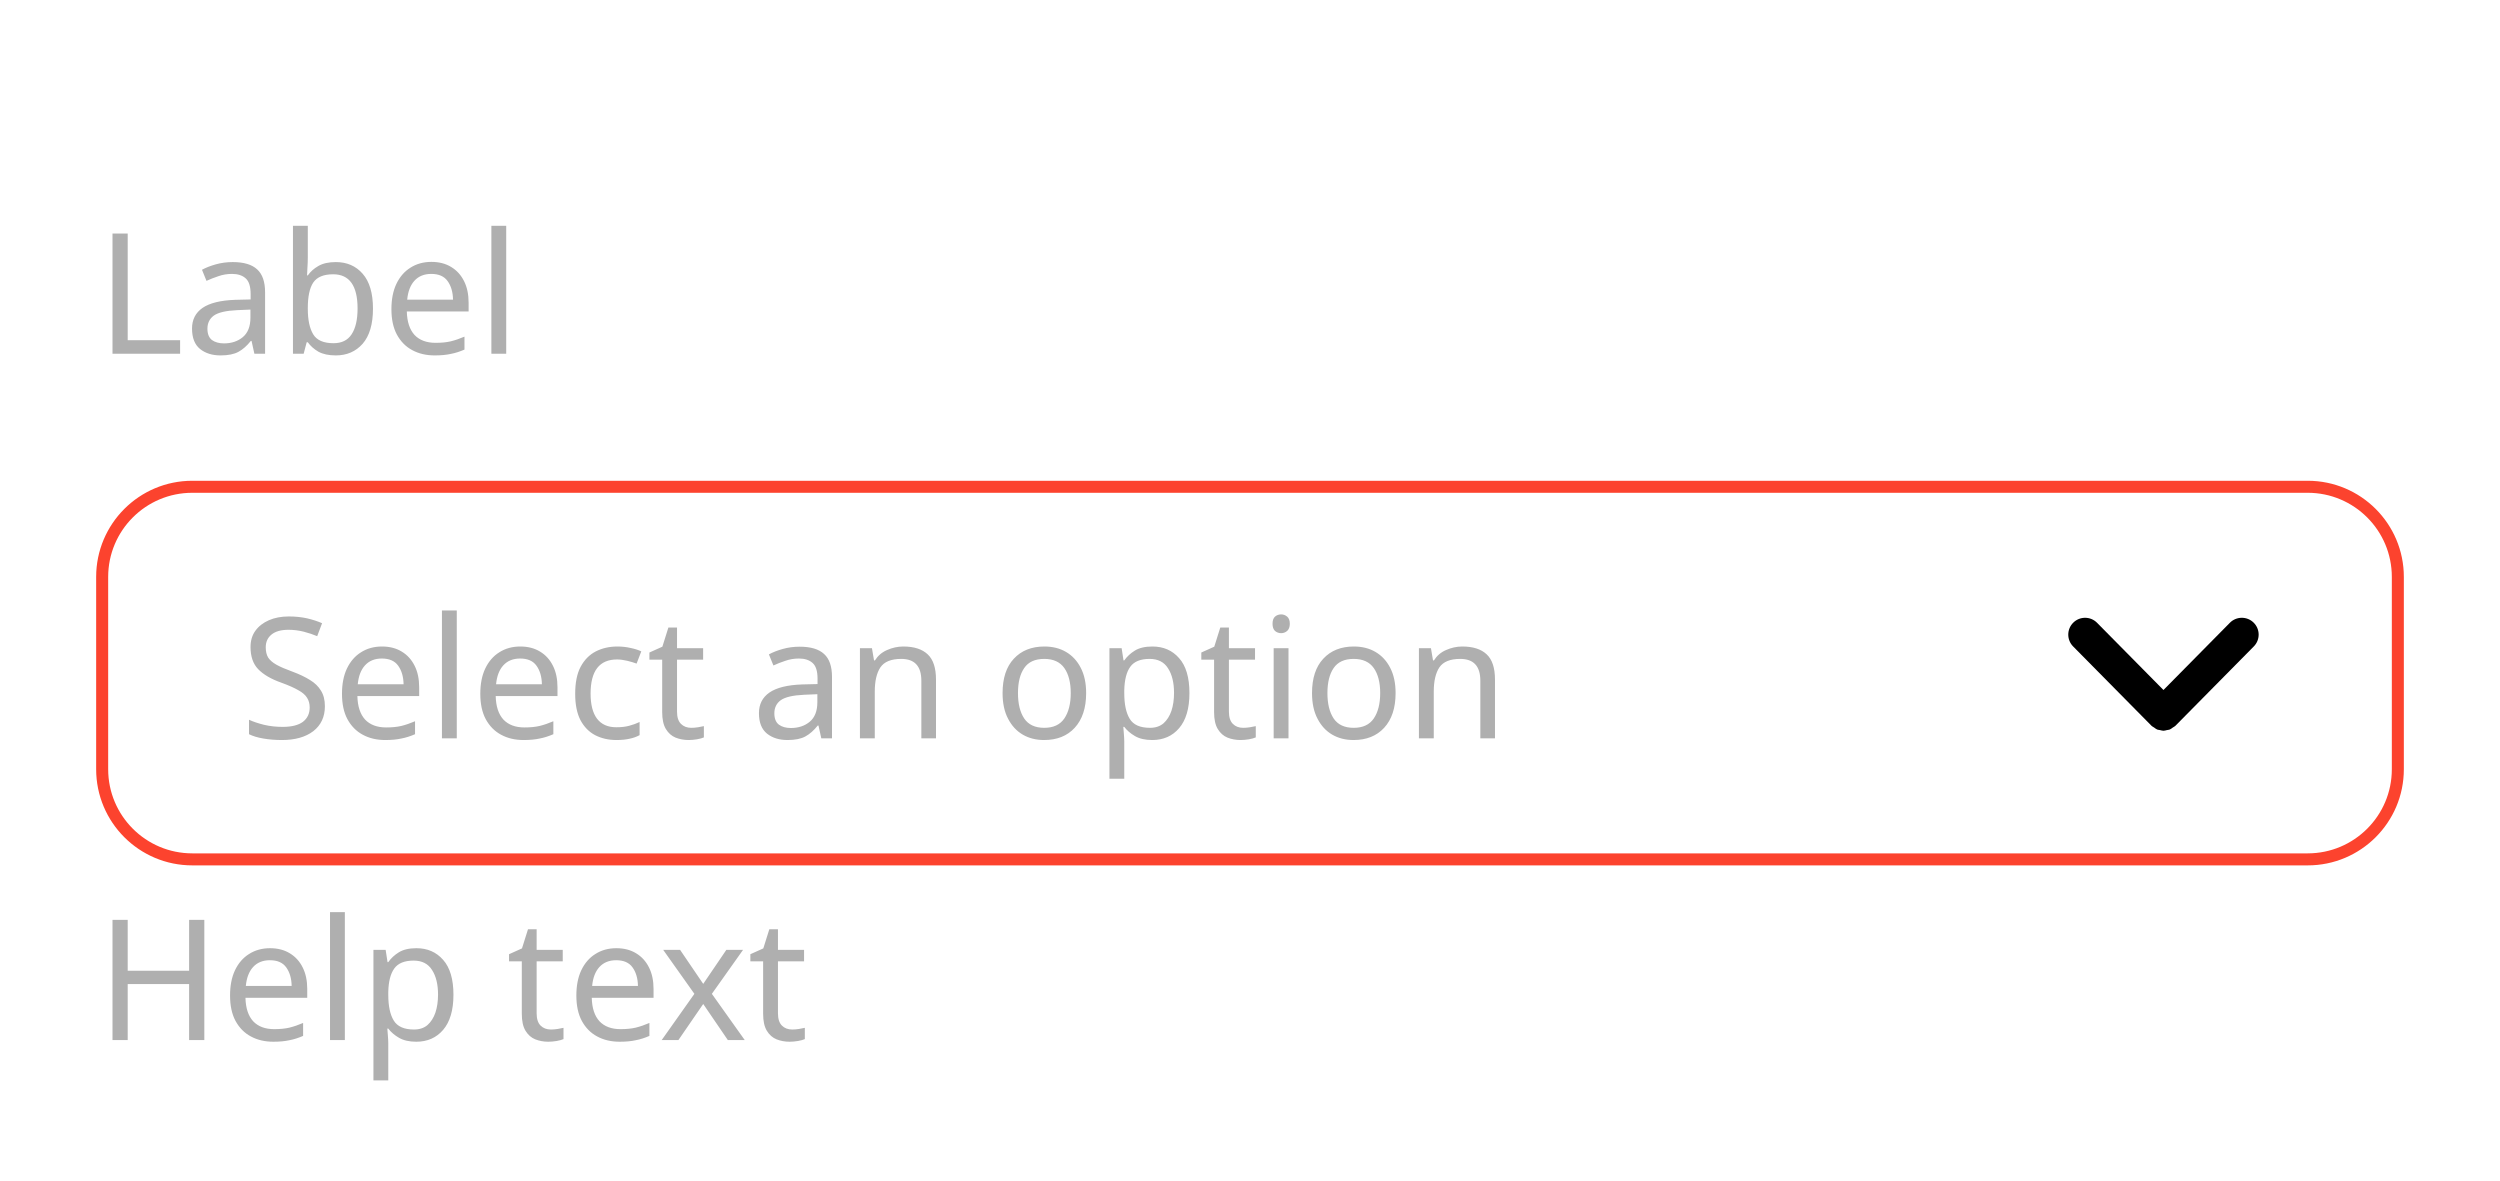
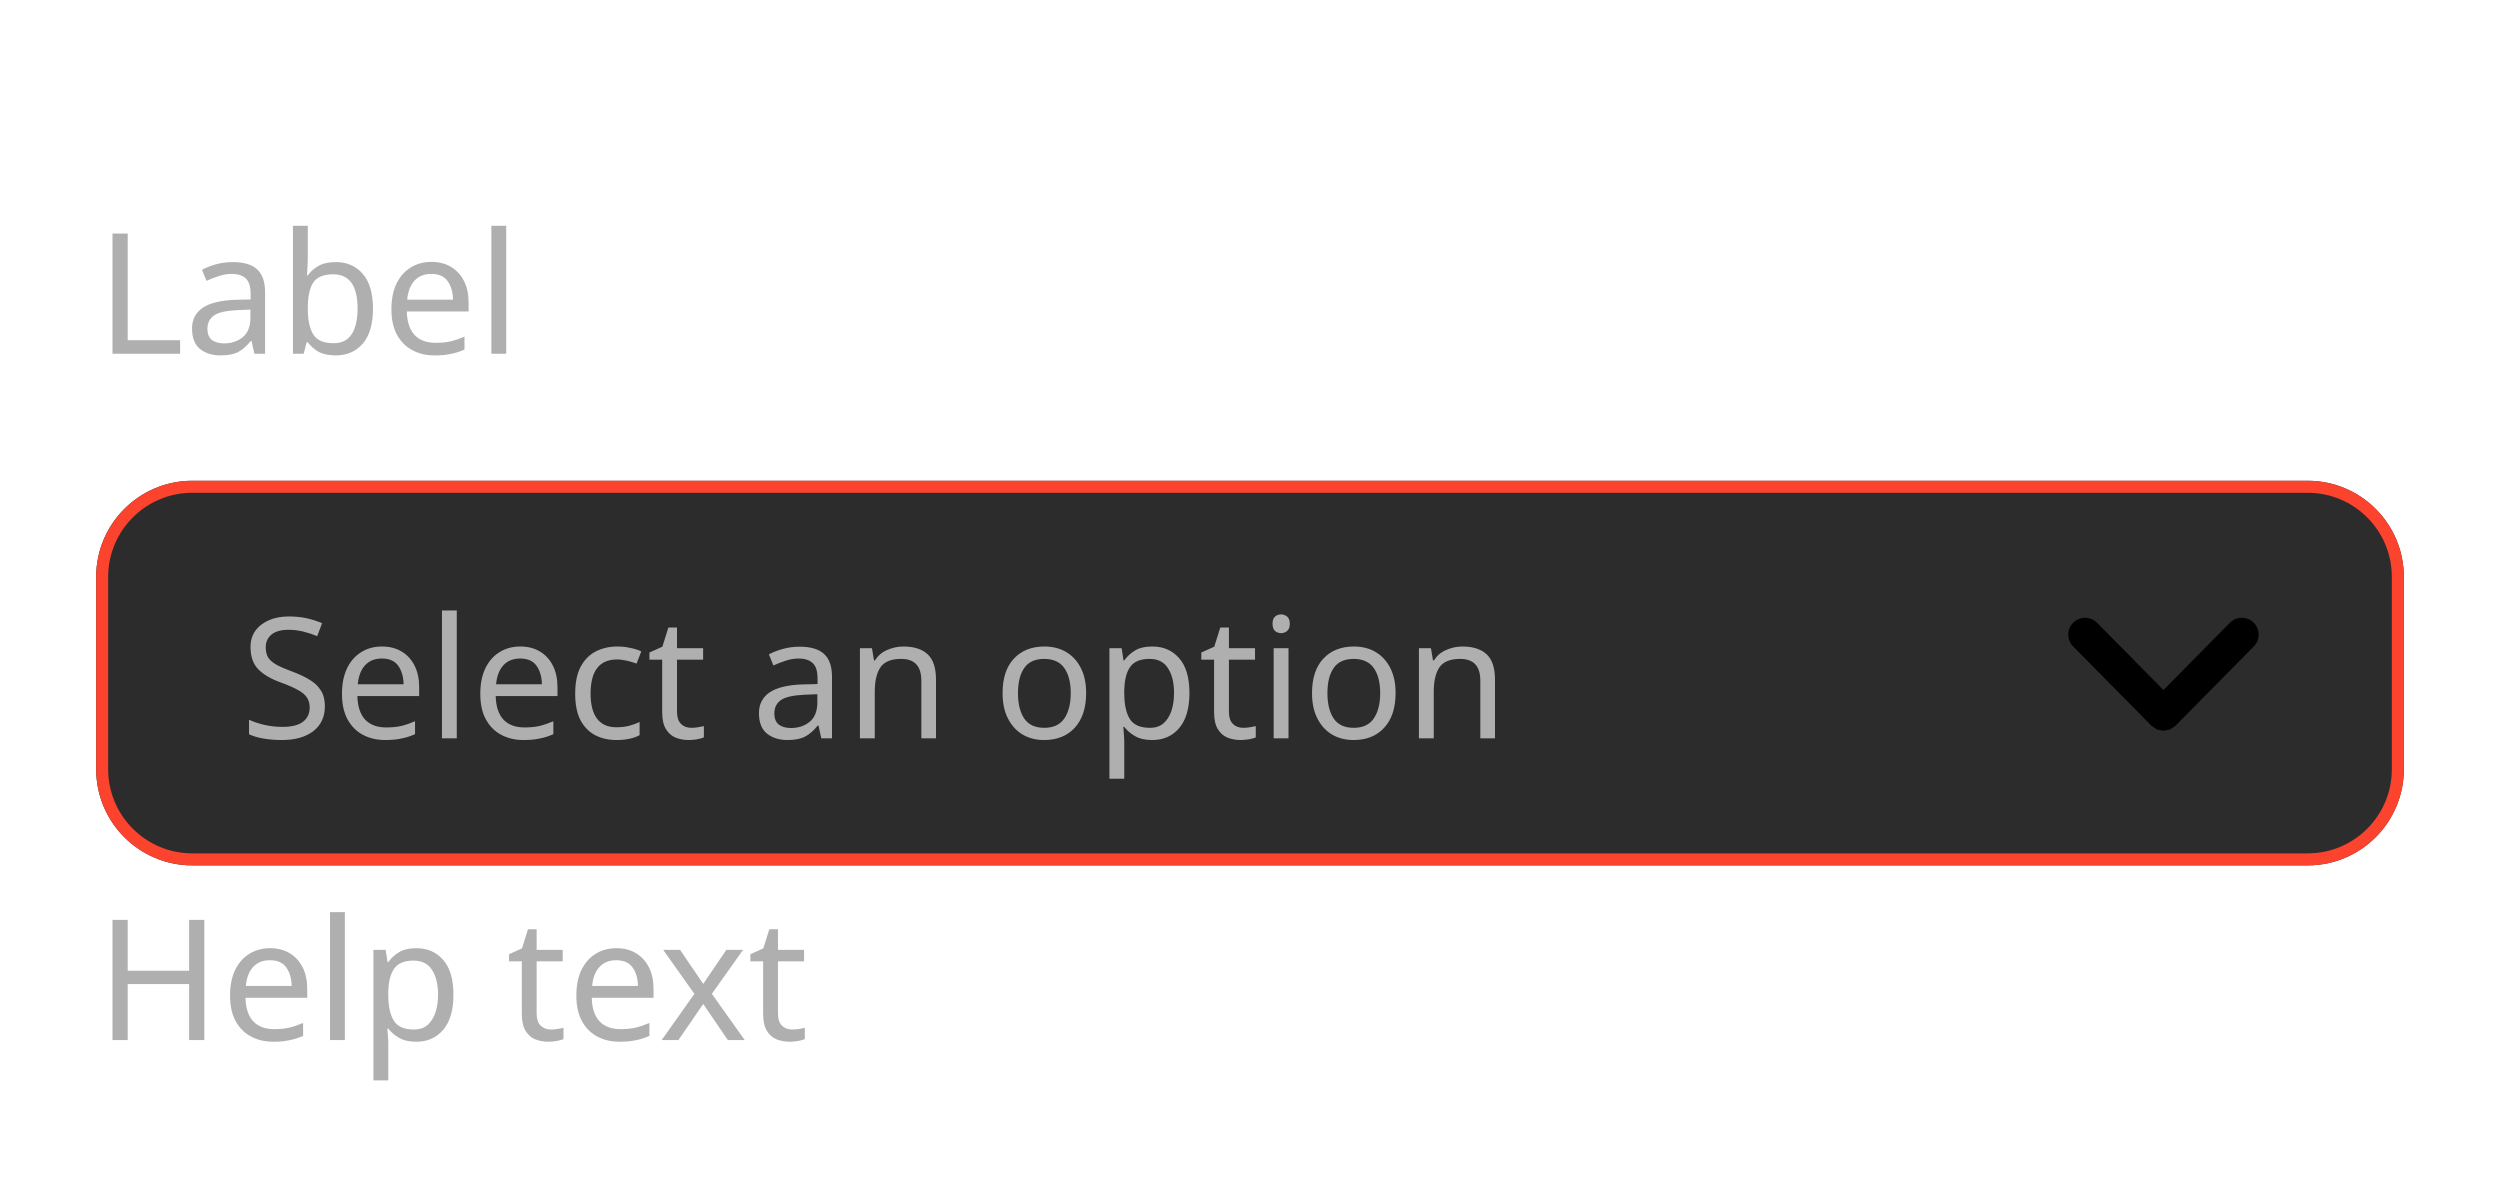
<svg xmlns="http://www.w3.org/2000/svg" width="208" height="98.2" viewBox="0 0 208 98.2">
  <rect data-part="container" data-tokens="width=field-width-medium" x="8" y="8" width="192" height="82.2" rx="0" fill="none" />
-   <rect data-part="field" data-tokens="height=base-height-medium;cornerRadius=corner-radius-medium-size-medium;stroke=negative-border-color-default;strokeWidth=border-width-100;paddingInlineStart=base-padding-horizontal-medium;paddingInlineEnd=base-padding-horizontal-medium" x="8" y="40" width="192" height="32" rx="8" fill="none" />
+   <rect data-part="field" data-tokens="height=base-height-medium;cornerRadius=corner-radius-medium-size-medium;fill=color-gray-100-dark;stroke=negative-border-color-default;strokeWidth=border-width-100;paddingInlineStart=base-padding-horizontal-medium;paddingInlineEnd=base-padding-horizontal-medium" x="8" y="40" width="192" height="32" rx="8" fill="rgb(44, 44, 44)" />
  <rect x="8.5" y="40.5" width="191" height="31" rx="7.5" fill="none" stroke="rgb(252, 67, 46)" stroke-width="1" />
  <text data-part="placeholder" data-tokens="color=neutral-subdued-content-color-default;fontSize=component-m-regular;fontWeight=component-m-regular;fontFamily=component-m-regular;lineHeight=component-m-regular" x="20" y="56" font-family="'Adobe Clean Spectrum VF', 'Adobe Clean Spectrum VF', adobe-clean-spectrum-vf, 'Adobe Clean', 'Source Sans 3', sans-serif" font-size="14" font-weight="400" dominant-baseline="central" fill="rgb(175, 175, 175)">Select an option</text>
  <g data-part="disclosure-icon" data-tokens="" transform="rotate(90 180 56)">
    <rect x="172" y="48" width="16" height="16" fill="none" />
    <g transform="translate(172 48) scale(1.6)">
      <path d="m7.965,5.178c.012-.06.034-.117.034-.178s-.021-.118-.034-.178c-.011-.05-.011-.102-.03-.15-.023-.058-.068-.107-.104-.159-.029-.042-.046-.09-.084-.128-.001-.001-.003-.001-.004-.003s-.001-.003-.003-.004L3.615.303c-.344-.34-.897-.337-1.237.007s-.337.898.007,1.237l3.495,3.453-3.495,3.453c-.344.339-.347.894-.007,1.237.171.173.396.26.622.26.222,0,.444-.084.615-.253l4.125-4.075c.001-.001.001-.003.003-.004s.003-.001.004-.003c.037-.038.055-.085.084-.128.036-.053.081-.101.104-.159.02-.048.02-.1.03-.15Z" fill="currentColor" />
    </g>
  </g>
  <rect data-part="field-label" data-tokens="height=base-height-medium;gap=base-gap-medium" x="8" y="8" width="32.116" height="32" rx="0" fill="none" />
  <text data-part="field-label.label" data-tokens="color=neutral-subdued-content-color-default;fontSize=component-m-regular;fontWeight=component-m-regular;fontFamily=component-m-regular;lineHeight=line-height-100" x="8" y="24" font-family="'Adobe Clean Spectrum VF', 'Adobe Clean Spectrum VF', adobe-clean-spectrum-vf, 'Adobe Clean', 'Source Sans 3', sans-serif" font-size="14" font-weight="400" dominant-baseline="central" fill="rgb(175, 175, 175)">Label</text>
  <rect data-part="help-text" data-tokens="gap=base-gap-medium" x="8" y="72" width="52.234" height="18.2" rx="0" fill="none" />
  <text data-part="help-text.text" data-tokens="color=neutral-subdued-content-color-default;fontSize=component-m-regular;fontWeight=component-m-regular;fontFamily=component-m-regular;lineHeight=line-height-100" x="8" y="81.1" font-family="'Adobe Clean Spectrum VF', 'Adobe Clean Spectrum VF', adobe-clean-spectrum-vf, 'Adobe Clean', 'Source Sans 3', sans-serif" font-size="14" font-weight="400" dominant-baseline="central" fill="rgb(175, 175, 175)">Help text</text>
</svg>
